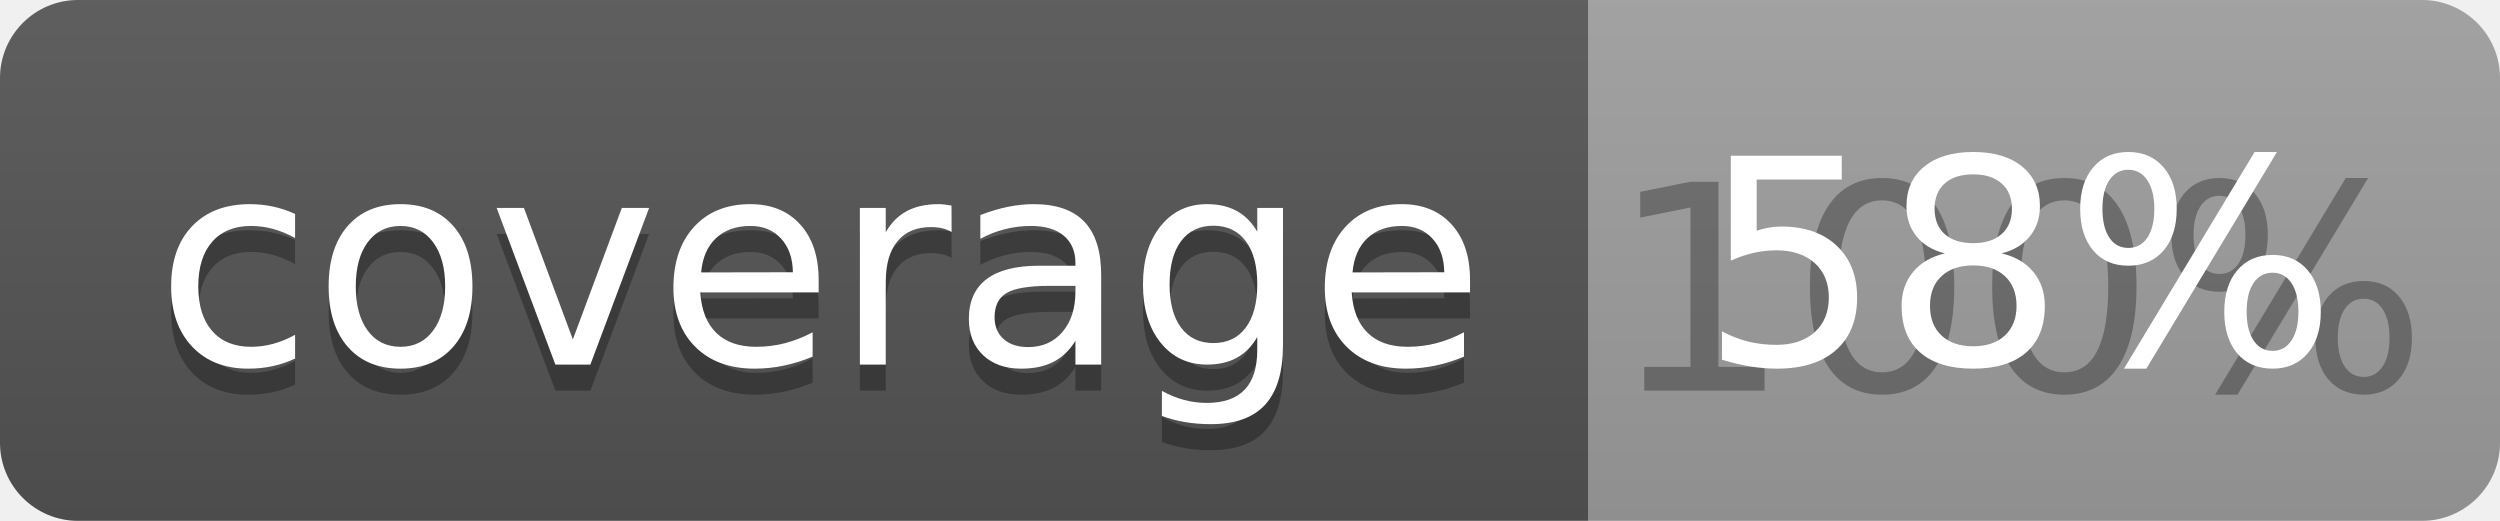
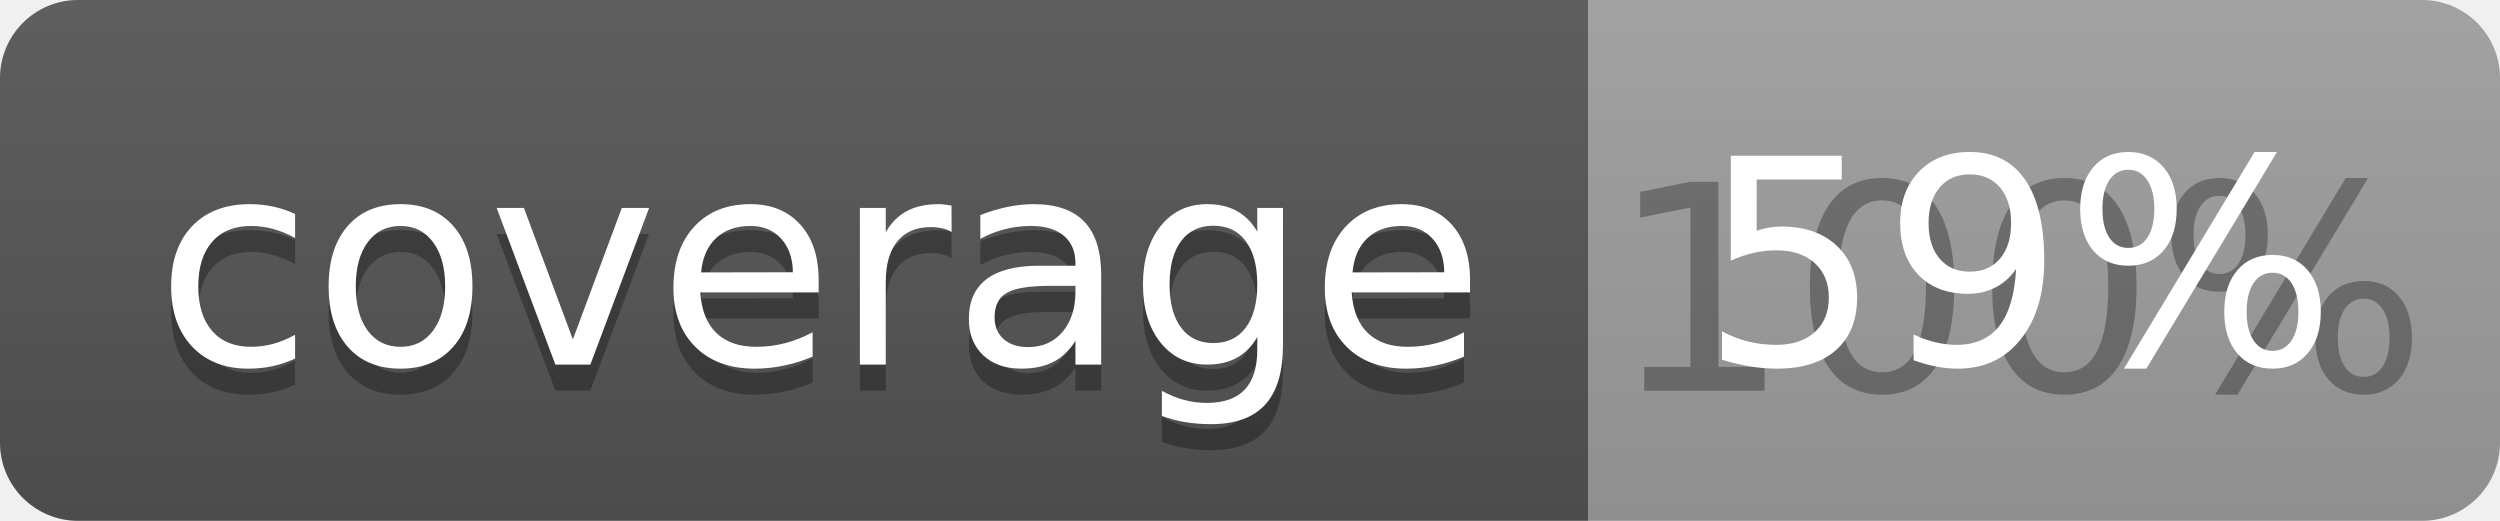
<svg xmlns="http://www.w3.org/2000/svg" width="96" height="20">
  <linearGradient id="b" x2="0" y2="100%">
    <stop offset="0" stop-color="#bbb" stop-opacity=".1" />
    <stop offset="1" stop-opacity=".1" />
  </linearGradient>
  <clipPath id="a">
    <rect width="96" height="20" rx="3" fill="#fff" />
  </clipPath>
  <g clip-path="url(#a)">
    <path fill="#555" d="M0 0h61v20H0z" />
    <path fill="#9F9F9F" d="M61 0h35v20H61z" />
    <path fill="url(#b)" d="M0 0h96v20H0z" />
  </g>
  <g fill="#fff" text-anchor="middle" font-family="DejaVu Sans,Verdana,Geneva,sans-serif" font-size="110">
    <text x="315" y="150" fill="#010101" fill-opacity=".3" transform="scale(.1)" textLength="510">coverage</text>
    <text x="315" y="140" transform="scale(.1)" textLength="510">coverage</text>
    <text x="775" y="150" fill="#010101" fill-opacity=".3" transform="scale(.1)" textLength="250">100%</text>
-     <text x="775" y="140" transform="scale(.1)" textLength="250">58%</text>
+     <text x="775" y="140" transform="scale(.1)" textLength="250">59%</text>
  </g>
</svg>
